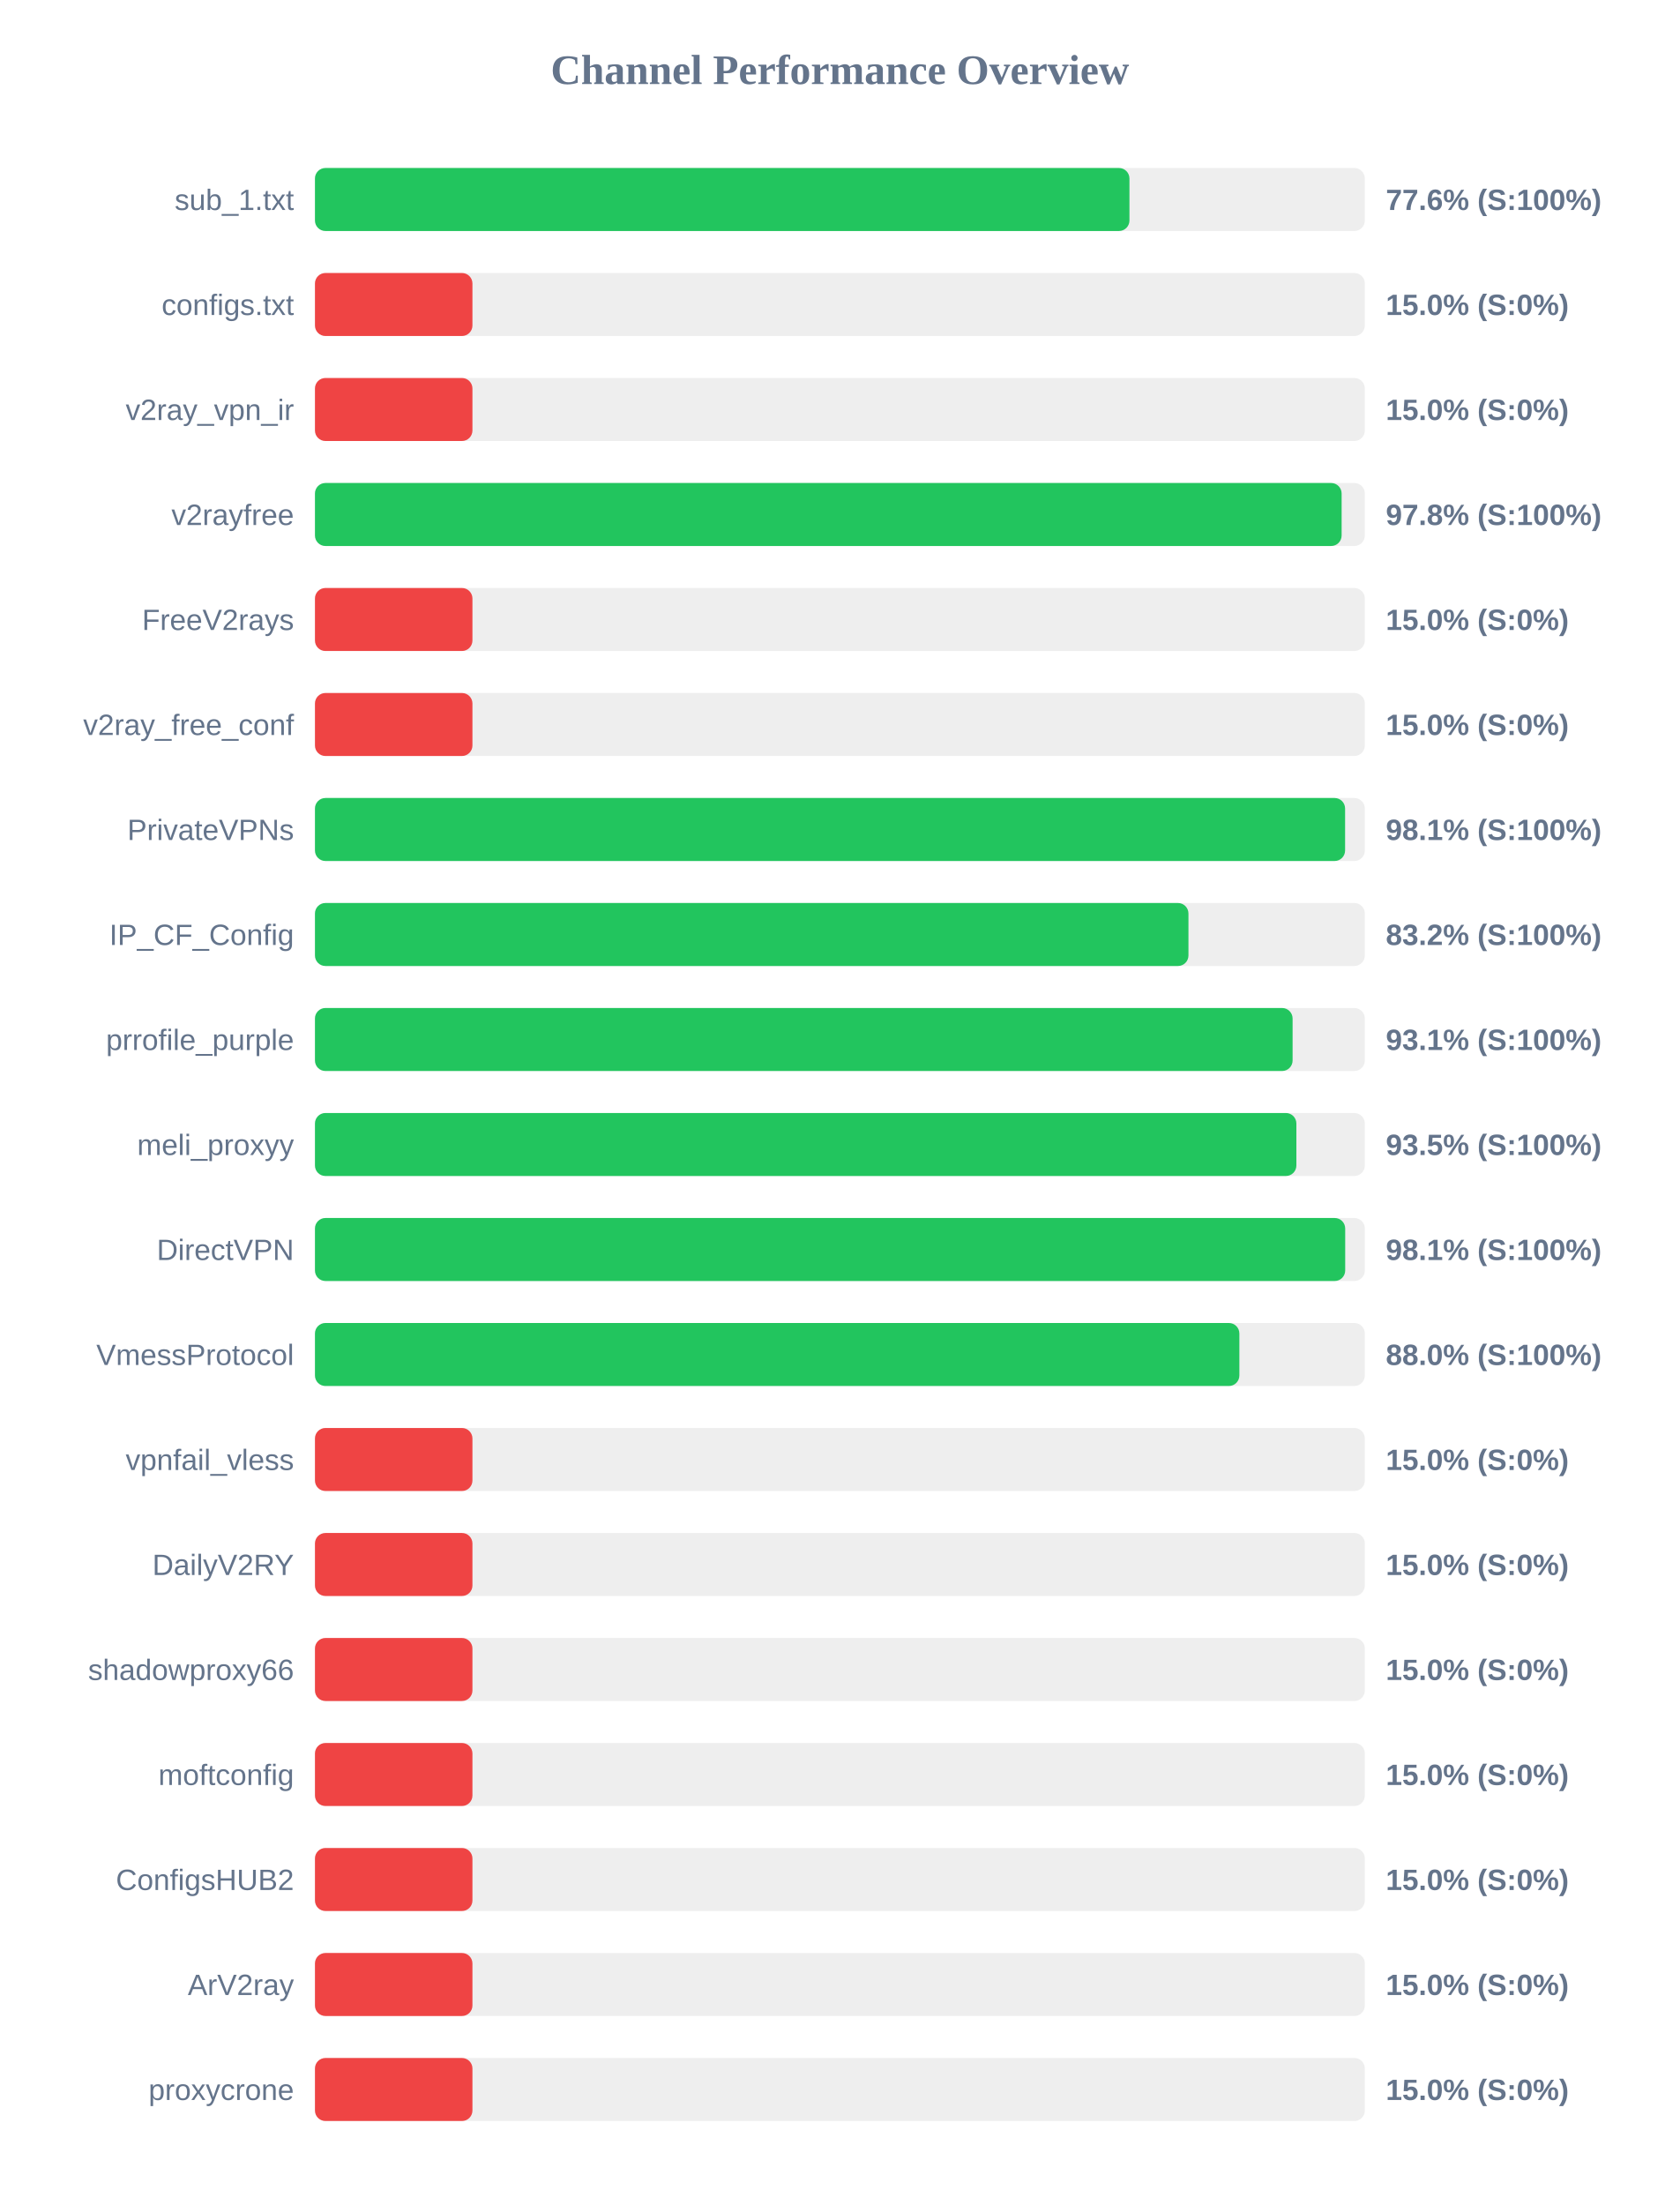
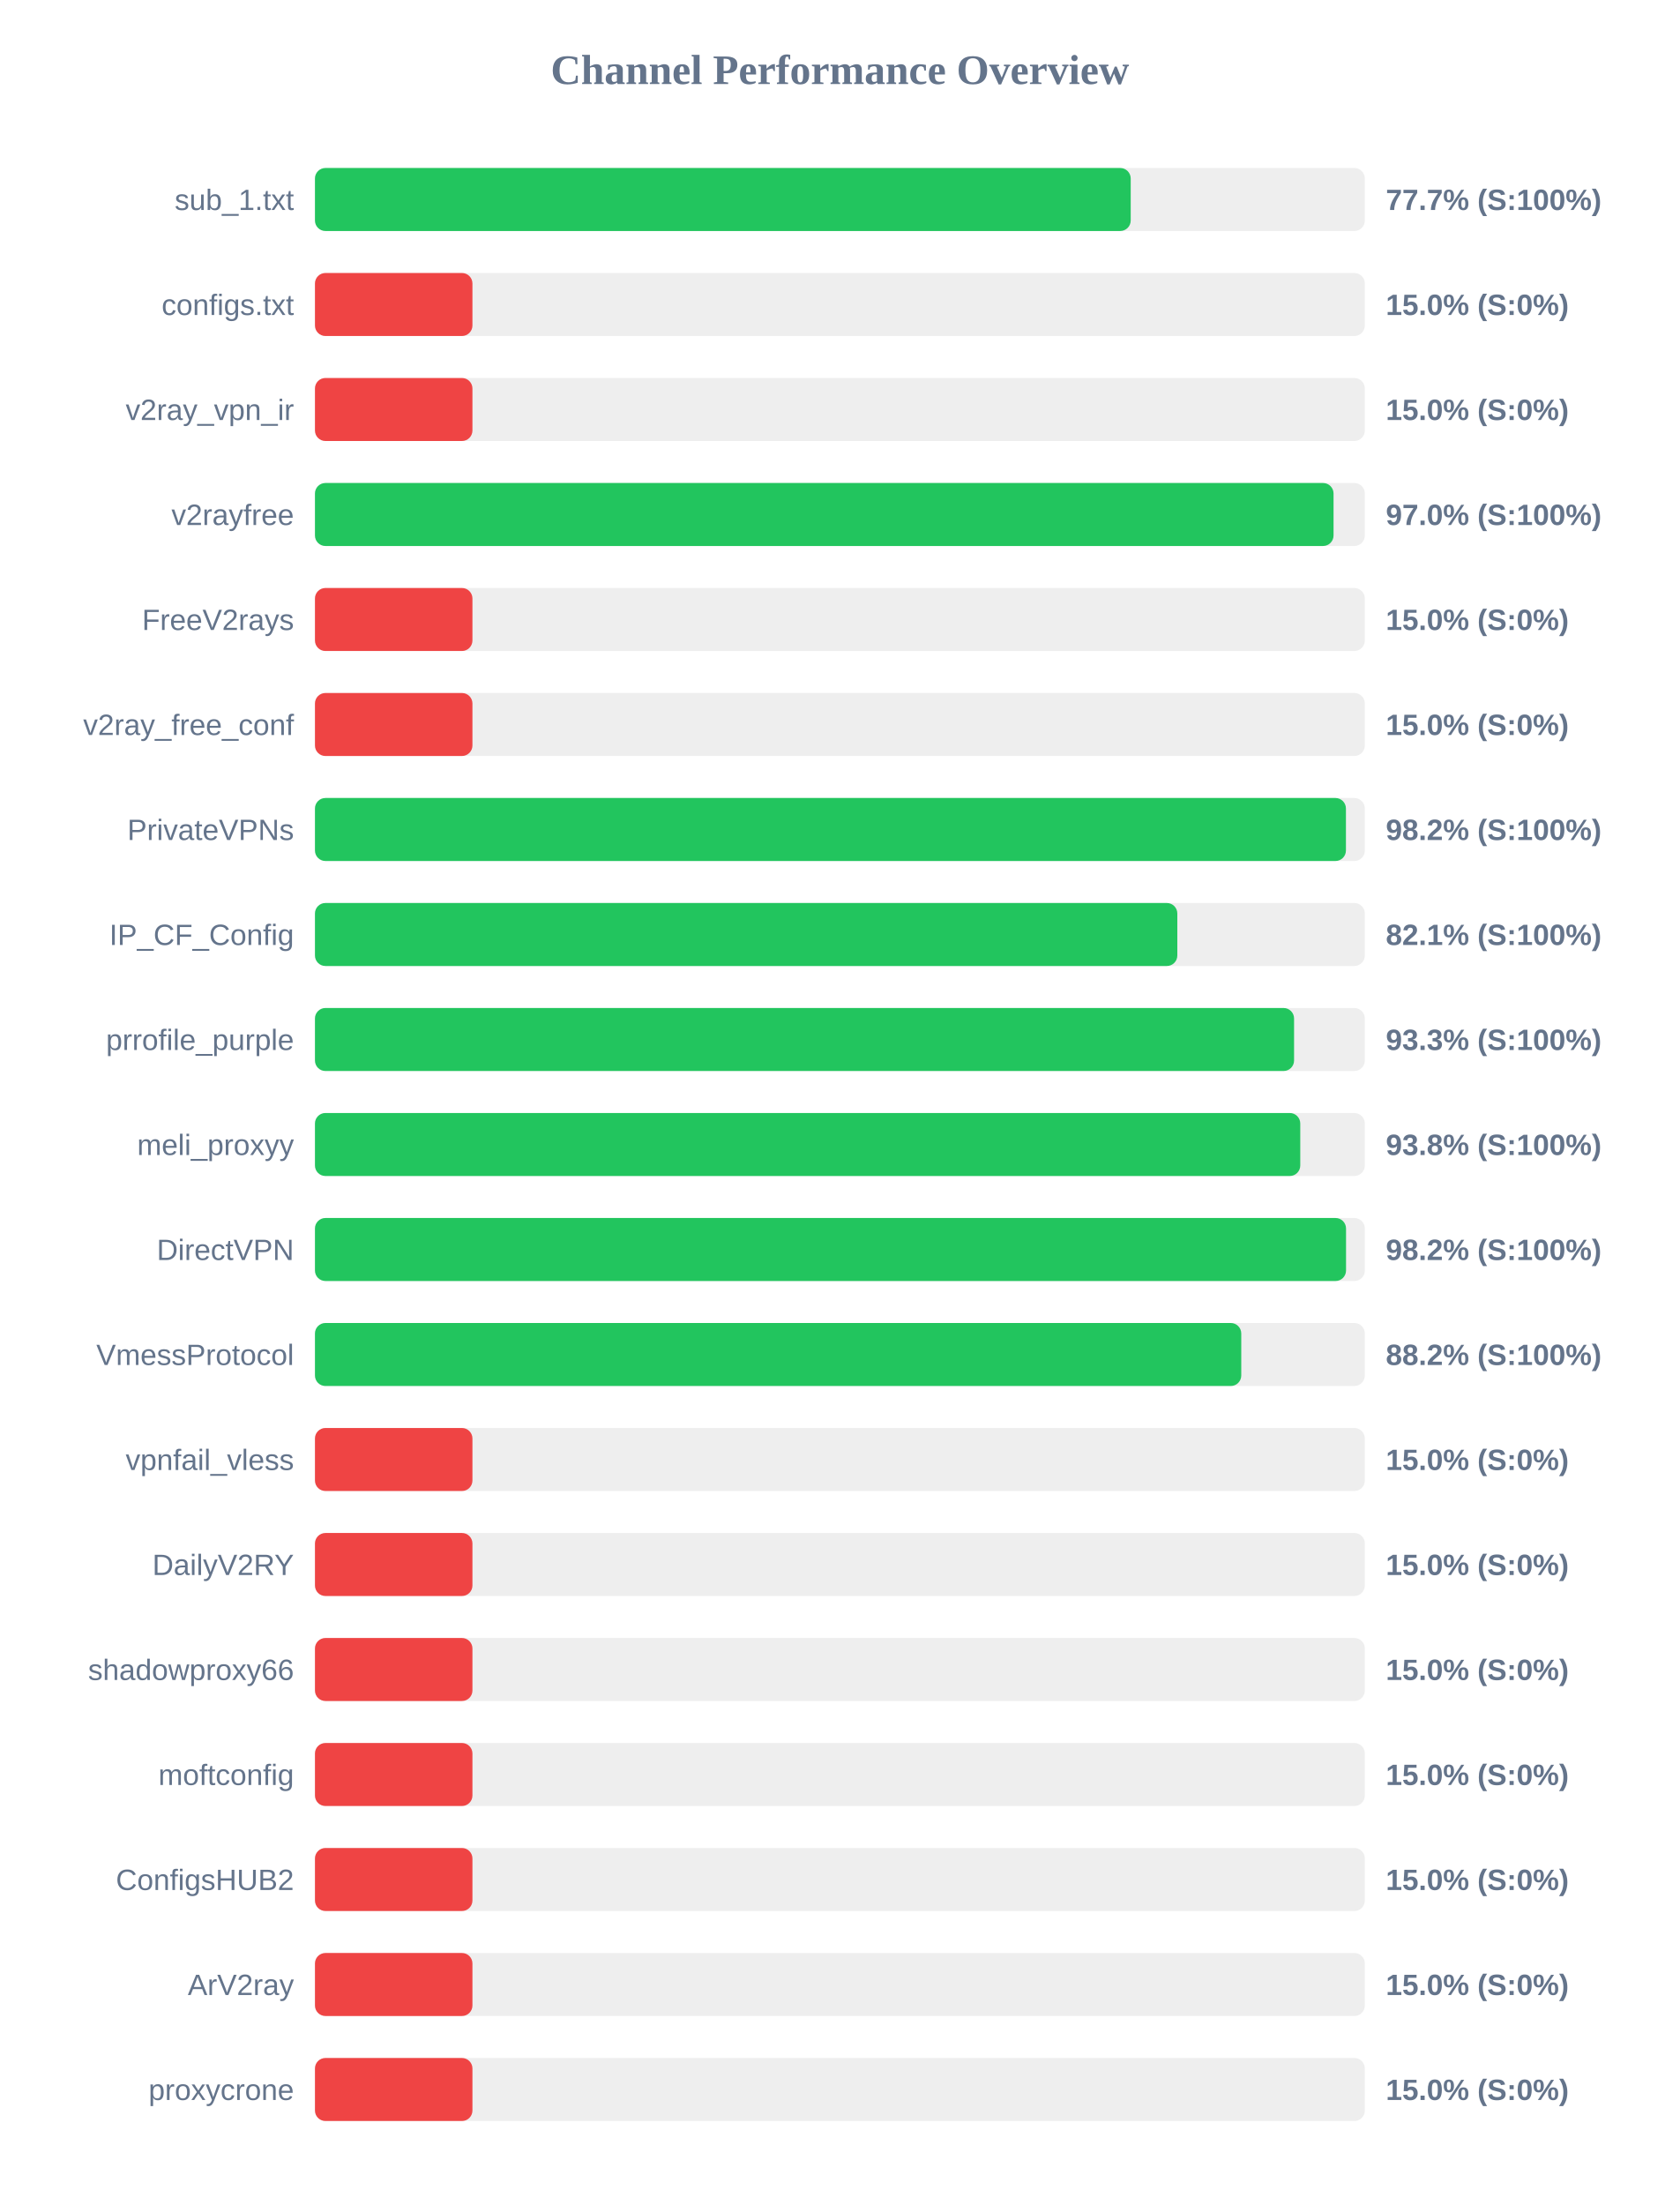
<svg xmlns="http://www.w3.org/2000/svg" width="800" height="1050" version="1.1">
  <style>
        .row { font: 14px Arial; fill: #64748b; }
        .score { font: bold 14px Arial; fill: #64748b; }
    </style>
  <text x="400" y="40" text-anchor="middle" font-size="20px" font-weight="bold" fill="#64748b">Channel Performance Overview</text>
  <rect x="150" y="80" width="500" height="30" fill="#eee" rx="5" />
-   <rect x="150" y="80" width="387.9" height="30" fill="#22c55e" rx="5" />
+   <rect x="150" y="80" width="388.5" height="30" fill="#22c55e" rx="5" />
  <text x="140" y="100" text-anchor="end" class="row">sub_1.txt</text>
-   <text x="660" y="100" text-anchor="start" class="score">77.6% (S:100%)</text>
+   <text x="660" y="100" text-anchor="start" class="score">77.7% (S:100%)</text>
  <rect x="150" y="130" width="500" height="30" fill="#eee" rx="5" />
  <rect x="150" y="130" width="75.0" height="30" fill="#ef4444" rx="5" />
  <text x="140" y="150" text-anchor="end" class="row">configs.txt</text>
  <text x="660" y="150" text-anchor="start" class="score">15.0% (S:0%)</text>
  <rect x="150" y="180" width="500" height="30" fill="#eee" rx="5" />
  <rect x="150" y="180" width="75.0" height="30" fill="#ef4444" rx="5" />
  <text x="140" y="200" text-anchor="end" class="row">v2ray_vpn_ir</text>
  <text x="660" y="200" text-anchor="start" class="score">15.0% (S:0%)</text>
  <rect x="150" y="230" width="500" height="30" fill="#eee" rx="5" />
-   <rect x="150" y="230" width="488.95" height="30" fill="#22c55e" rx="5" />
+   <rect x="150" y="230" width="485.1" height="30" fill="#22c55e" rx="5" />
  <text x="140" y="250" text-anchor="end" class="row">v2rayfree</text>
-   <text x="660" y="250" text-anchor="start" class="score">97.8% (S:100%)</text>
+   <text x="660" y="250" text-anchor="start" class="score">97.0% (S:100%)</text>
  <rect x="150" y="280" width="500" height="30" fill="#eee" rx="5" />
  <rect x="150" y="280" width="75.0" height="30" fill="#ef4444" rx="5" />
  <text x="140" y="300" text-anchor="end" class="row">FreeV2rays</text>
  <text x="660" y="300" text-anchor="start" class="score">15.0% (S:0%)</text>
  <rect x="150" y="330" width="500" height="30" fill="#eee" rx="5" />
  <rect x="150" y="330" width="75.0" height="30" fill="#ef4444" rx="5" />
  <text x="140" y="350" text-anchor="end" class="row">v2ray_free_conf</text>
  <text x="660" y="350" text-anchor="start" class="score">15.0% (S:0%)</text>
  <rect x="150" y="380" width="500" height="30" fill="#eee" rx="5" />
-   <rect x="150" y="380" width="490.6" height="30" fill="#22c55e" rx="5" />
+   <rect x="150" y="380" width="491.0" height="30" fill="#22c55e" rx="5" />
  <text x="140" y="400" text-anchor="end" class="row">PrivateVPNs</text>
-   <text x="660" y="400" text-anchor="start" class="score">98.1% (S:100%)</text>
+   <text x="660" y="400" text-anchor="start" class="score">98.2% (S:100%)</text>
  <rect x="150" y="430" width="500" height="30" fill="#eee" rx="5" />
-   <rect x="150" y="430" width="416.0" height="30" fill="#22c55e" rx="5" />
+   <rect x="150" y="430" width="410.7" height="30" fill="#22c55e" rx="5" />
  <text x="140" y="450" text-anchor="end" class="row">IP_CF_Config</text>
-   <text x="660" y="450" text-anchor="start" class="score">83.2% (S:100%)</text>
+   <text x="660" y="450" text-anchor="start" class="score">82.1% (S:100%)</text>
  <rect x="150" y="480" width="500" height="30" fill="#eee" rx="5" />
-   <rect x="150" y="480" width="465.6" height="30" fill="#22c55e" rx="5" />
+   <rect x="150" y="480" width="466.3" height="30" fill="#22c55e" rx="5" />
  <text x="140" y="500" text-anchor="end" class="row">prrofile_purple</text>
-   <text x="660" y="500" text-anchor="start" class="score">93.1% (S:100%)</text>
+   <text x="660" y="500" text-anchor="start" class="score">93.3% (S:100%)</text>
  <rect x="150" y="530" width="500" height="30" fill="#eee" rx="5" />
-   <rect x="150" y="530" width="467.4" height="30" fill="#22c55e" rx="5" />
+   <rect x="150" y="530" width="469.25" height="30" fill="#22c55e" rx="5" />
  <text x="140" y="550" text-anchor="end" class="row">meli_proxyy</text>
-   <text x="660" y="550" text-anchor="start" class="score">93.5% (S:100%)</text>
+   <text x="660" y="550" text-anchor="start" class="score">93.8% (S:100%)</text>
  <rect x="150" y="580" width="500" height="30" fill="#eee" rx="5" />
-   <rect x="150" y="580" width="490.65" height="30" fill="#22c55e" rx="5" />
+   <rect x="150" y="580" width="491.05" height="30" fill="#22c55e" rx="5" />
  <text x="140" y="600" text-anchor="end" class="row">DirectVPN</text>
-   <text x="660" y="600" text-anchor="start" class="score">98.1% (S:100%)</text>
+   <text x="660" y="600" text-anchor="start" class="score">98.2% (S:100%)</text>
  <rect x="150" y="630" width="500" height="30" fill="#eee" rx="5" />
-   <rect x="150" y="630" width="440.25" height="30" fill="#22c55e" rx="5" />
+   <rect x="150" y="630" width="441.15" height="30" fill="#22c55e" rx="5" />
  <text x="140" y="650" text-anchor="end" class="row">VmessProtocol</text>
-   <text x="660" y="650" text-anchor="start" class="score">88.0% (S:100%)</text>
+   <text x="660" y="650" text-anchor="start" class="score">88.2% (S:100%)</text>
  <rect x="150" y="680" width="500" height="30" fill="#eee" rx="5" />
  <rect x="150" y="680" width="75.0" height="30" fill="#ef4444" rx="5" />
  <text x="140" y="700" text-anchor="end" class="row">vpnfail_vless</text>
  <text x="660" y="700" text-anchor="start" class="score">15.0% (S:0%)</text>
  <rect x="150" y="730" width="500" height="30" fill="#eee" rx="5" />
  <rect x="150" y="730" width="75.0" height="30" fill="#ef4444" rx="5" />
  <text x="140" y="750" text-anchor="end" class="row">DailyV2RY</text>
  <text x="660" y="750" text-anchor="start" class="score">15.0% (S:0%)</text>
  <rect x="150" y="780" width="500" height="30" fill="#eee" rx="5" />
  <rect x="150" y="780" width="75.0" height="30" fill="#ef4444" rx="5" />
  <text x="140" y="800" text-anchor="end" class="row">shadowproxy66</text>
  <text x="660" y="800" text-anchor="start" class="score">15.0% (S:0%)</text>
  <rect x="150" y="830" width="500" height="30" fill="#eee" rx="5" />
  <rect x="150" y="830" width="75.0" height="30" fill="#ef4444" rx="5" />
  <text x="140" y="850" text-anchor="end" class="row">moftconfig</text>
  <text x="660" y="850" text-anchor="start" class="score">15.0% (S:0%)</text>
  <rect x="150" y="880" width="500" height="30" fill="#eee" rx="5" />
  <rect x="150" y="880" width="75.0" height="30" fill="#ef4444" rx="5" />
  <text x="140" y="900" text-anchor="end" class="row">ConfigsHUB2</text>
  <text x="660" y="900" text-anchor="start" class="score">15.0% (S:0%)</text>
  <rect x="150" y="930" width="500" height="30" fill="#eee" rx="5" />
  <rect x="150" y="930" width="75.0" height="30" fill="#ef4444" rx="5" />
  <text x="140" y="950" text-anchor="end" class="row">ArV2ray</text>
  <text x="660" y="950" text-anchor="start" class="score">15.0% (S:0%)</text>
  <rect x="150" y="980" width="500" height="30" fill="#eee" rx="5" />
  <rect x="150" y="980" width="75.0" height="30" fill="#ef4444" rx="5" />
  <text x="140" y="1000" text-anchor="end" class="row">proxycrone</text>
  <text x="660" y="1000" text-anchor="start" class="score">15.0% (S:0%)</text>
</svg>
